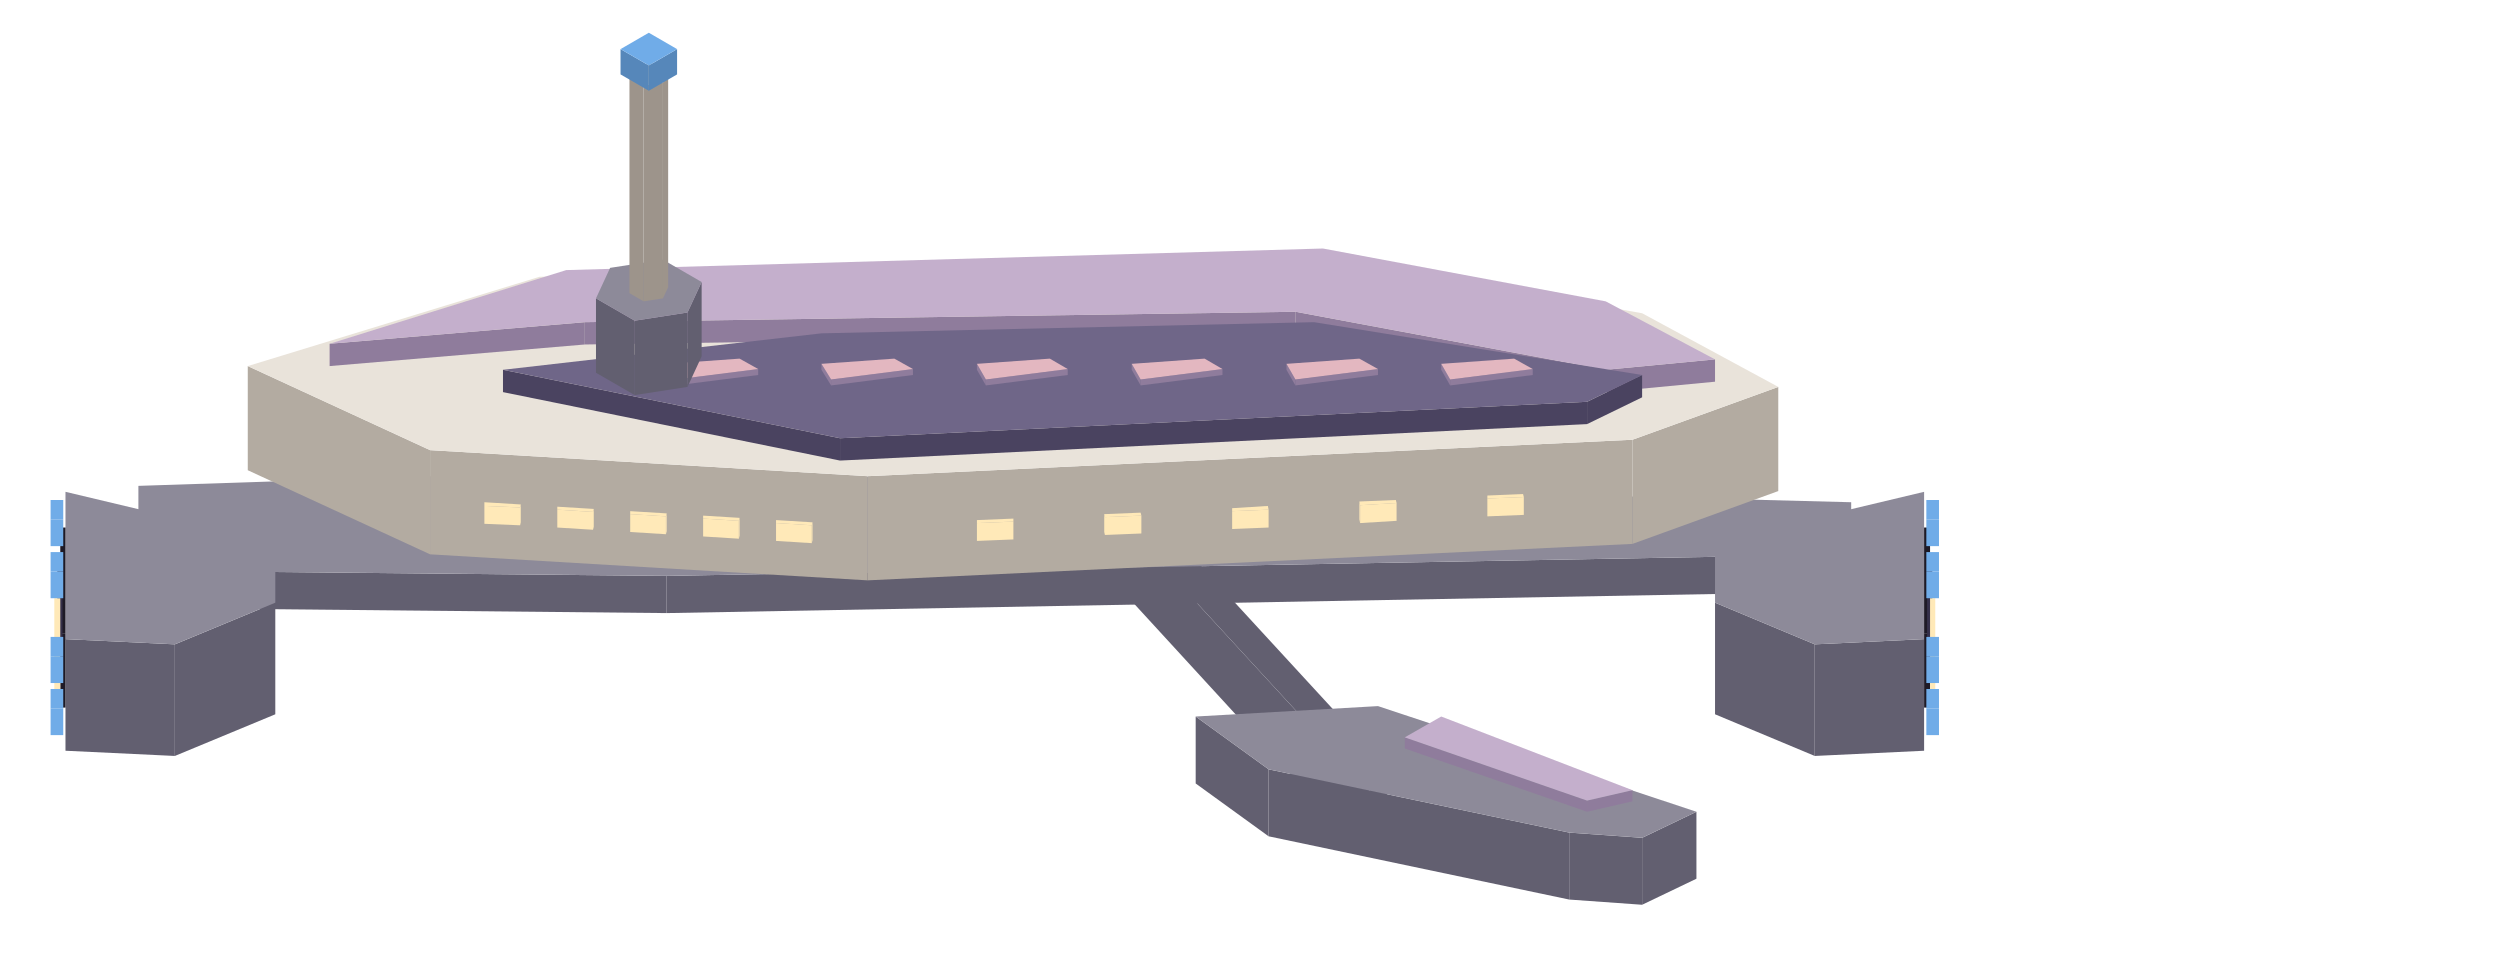
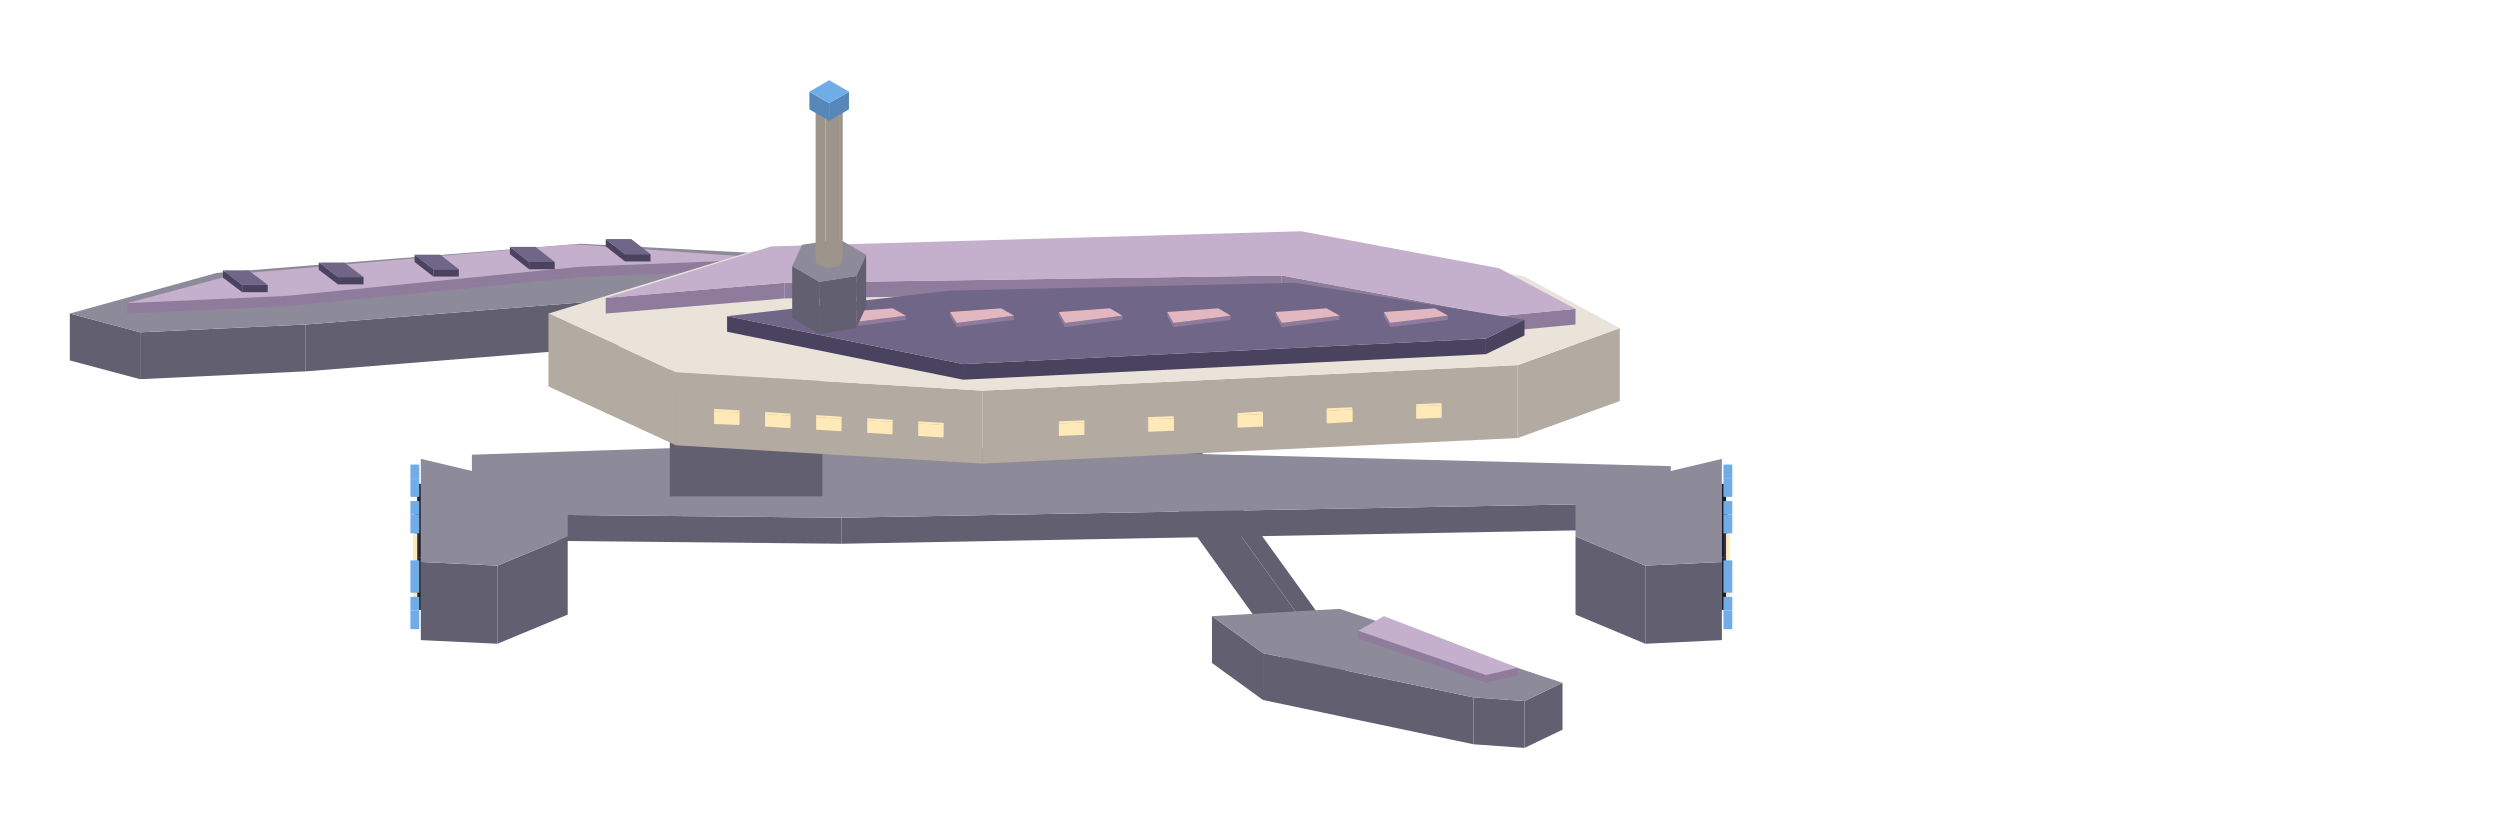
- <svg xmlns="http://www.w3.org/2000/svg" width="220.5" height="84" viewBox="0 0 336 128">
-   <polygon fill="#625f70" points="149.6,68.8 149.6,63.2 186.4,103.2 186.4,108.8" />
-   <polygon fill="#625f70" points="141.1,68.8 149.6,68.8 186.4,108.8 177.8,108.8" />
-   <polygon fill="#cfc5bd" points="141.1,63.2 149.6,63.2 149.6,68.8 141.1,68.8" />
-   <polygon fill="#625f70" points="220.7,112.6 228,109.1 228,118.1 220.7,121.6" />
-   <polygon fill="#625f70" points="210.9,111.9 220.7,112.6 220.7,121.6 210.9,120.9" />
-   <polygon fill="#625f70" points="170.5,103.4 210.9,111.9 210.9,120.9 170.5,112.4" />
-   <polygon fill="#625f70" points="160.7,96.3 170.5,103.4 170.5,112.4 160.7,105.3" />
-   <polygon fill="#8d8a99" points="160.7,96.3 185.2,94.9 228,109.1 220.7,112.6 210.9,111.9 170.5,103.4" />
-   <polygon fill="#8f7c9c" points="213.3,107.6 219.4,106.2 219.4,107.7 213.3,109.1" />
-   <polygon fill="#8f7c9c" points="188.8,99.1 213.3,107.6 213.3,109.1 188.8,100.6" />
-   <polygon fill="#c4afcc" points="193.7,96.3 219.4,106.2 213.3,107.6 188.8,99.1" />
-   <polygon fill="#625f70" points="89.6,77.4 248.8,74.5 248.8,79.5 89.6,82.4" />
-   <polygon fill="#625f70" points="18.6,76.7 89.6,77.4 89.6,82.4 18.6,81.7" />
-   <polygon fill="#8d8a99" points="18.6,65.3 82.3,63.2 248.8,67.5 248.8,74.5 89.6,77.4 18.6,76.7" />
-   <polygon fill="#625f70" points="23.5,86.6 37,81 37,96 23.5,101.6" />
-   <polygon fill="#625f70" points="8.8,85.9 23.5,86.6 23.5,101.6 8.8,100.9" />
-   <polygon fill="#8d8a99" points="37,81 23.5,86.6 8.8,85.9 8.8,66.1 23.5,69.6 37,71.1" />
-   <polygon fill="#1e1a26" points="8.1,85.1 8.8,85.1 8.8,95.1 8.1,95.1" />
-   <polygon fill="#1e1a26" points="8.8,85.1 8.1,85.1 8.1,70.9 8.8,70.9" />
-   <polygon fill="#35304a" points="7.7,86.5 8.4,86.5 8.4,89.5 7.7,89.5" />
-   <polygon fill="#35304a" points="8.4,86.5 7.7,86.5 7.7,76.5 8.4,76.5" />
-   <polygon fill="#ffe9b8" points="7.3,91.2 8.1,91.2 8.1,92.8 7.3,92.8" />
-   <polygon fill="#ffe9b8" points="8.1,91.2 7.3,91.2 7.3,80.4 8.1,80.4" />
-   <polygon fill="#70ace8" points="6.8,95.2 8.5,95.2 8.5,98.8 6.8,98.8" />
-   <polygon fill="#70ace8" points="8.5,95.2 6.8,95.2 6.8,92.6 8.5,92.6" />
-   <polygon fill="#70ace8" points="6.8,88.2 8.5,88.2 8.5,91.8 6.8,91.8" />
-   <polygon fill="#70ace8" points="8.5,88.2 6.8,88.2 6.8,85.6 8.5,85.6" />
-   <polygon fill="#70ace8" points="6.8,76.8 8.5,76.8 8.5,80.4 6.8,80.4" />
-   <polygon fill="#70ace8" points="8.5,76.8 6.8,76.8 6.8,74.2 8.5,74.2" />
-   <polygon fill="#70ace8" points="6.8,69.8 8.5,69.8 8.5,73.4 6.8,73.4" />
-   <polygon fill="#70ace8" points="8.5,69.8 6.8,69.8 6.8,67.2 8.5,67.2" />
-   <polygon fill="#625f70" points="243.9,86.6 258.6,85.9 258.6,100.9 243.9,101.6" />
-   <polygon fill="#625f70" points="230.5,81 243.9,86.6 243.9,101.6 230.5,96" />
-   <polygon fill="#8d8a99" points="230.5,71.1 243.9,69.6 258.6,66.1 258.6,85.9 243.9,86.6 230.5,81" />
-   <polygon fill="#1e1a26" points="258.6,85.1 259.4,85.1 259.4,95.1 258.6,95.1" />
-   <polygon fill="#1e1a26" points="258.6,70.9 259.4,70.9 259.4,85.1 258.6,85.1" />
-   <polygon fill="#35304a" points="259,86.5 259.7,86.5 259.7,89.5 259,89.5" />
-   <polygon fill="#35304a" points="259,76.5 259.7,76.5 259.7,86.5 259,86.5" />
-   <polygon fill="#ffe9b8" points="259.4,91.2 260.1,91.2 260.1,92.8 259.4,92.8" />
-   <polygon fill="#ffe9b8" points="259.4,80.4 260.1,80.4 260.1,91.2 259.4,91.2" />
-   <polygon fill="#70ace8" points="258.9,76.8 260.6,76.8 260.6,80.4 258.9,80.4" />
-   <polygon fill="#70ace8" points="258.9,74.2 260.6,74.2 260.6,76.8 258.9,76.8" />
-   <polygon fill="#70ace8" points="258.9,69.8 260.6,69.8 260.6,73.4 258.9,73.4" />
-   <polygon fill="#70ace8" points="258.9,67.2 260.6,67.2 260.6,69.8 258.9,69.8" />
-   <polygon fill="#70ace8" points="258.9,95.2 260.6,95.2 260.6,98.8 258.9,98.8" />
-   <polygon fill="#70ace8" points="258.9,92.6 260.6,92.6 260.6,95.2 258.9,95.2" />
-   <polygon fill="#70ace8" points="258.9,88.2 260.6,88.2 260.6,91.8 258.9,91.8" />
-   <polygon fill="#70ace8" points="258.9,85.6 260.6,85.6 260.6,88.2 258.9,88.2" />
-   <polygon fill="#b3aba1" points="219.4,59.1 239,52 239,66 219.4,73.1" />
-   <polygon fill="#b3aba1" points="116.6,64 219.4,59.1 219.4,73.1 116.6,78" />
-   <polygon fill="#b3aba1" points="57.8,60.5 116.6,64 116.6,78 57.8,74.5" />
-   <polygon fill="#b3aba1" points="33.3,49.2 57.8,60.5 57.8,74.5 33.3,63.2" />
-   <polygon fill="#e9e3da" points="33.3,49.2 72.5,37.2 176.6,34.3 220.7,42.1 239,52 219.4,59.1 116.6,64 57.8,60.5" />
-   <polygon fill="#8f7c9c" points="215.8,49.7 230.5,48.3 230.5,51.3 215.8,52.7" />
-   <polygon fill="#8f7c9c" points="174.1,41.9 215.8,49.7 215.8,52.7 174.1,44.9" />
-   <polygon fill="#8f7c9c" points="78.6,43.3 174.1,41.9 174.1,44.9 78.6,46.3" />
-   <polygon fill="#8f7c9c" points="44.3,46.2 78.6,43.3 78.6,46.3 44.3,49.2" />
-   <polygon fill="#c4afcc" points="44.3,46.2 76.1,36.3 177.8,33.4 215.8,40.5 230.5,48.3 215.8,49.7 174.1,41.9 78.6,43.3" />
-   <polygon fill="#4a4360" points="213.3,54 220.7,50.4 220.7,53.4 213.3,57" />
-   <polygon fill="#4a4360" points="112.9,58.9 213.3,54 213.3,57 112.9,61.9" />
-   <polygon fill="#4a4360" points="67.6,49.7 112.9,58.9 112.9,61.9 67.6,52.7" />
-   <polygon fill="#6f6688" points="67.6,49.7 110.4,44.8 176.6,43.3 220.7,50.4 213.3,54 112.9,58.9" />
-   <polygon fill="#ffe9b8" points="199.9,67 204.8,66.8 204.8,69.2 199.9,69.4" />
-   <polygon fill="#ffe9b8" points="199.9,66.6 199.9,67 199.9,69.4 199.9,69" />
-   <polygon fill="#ffe9b8" points="204.8,66.8 199.9,67 199.9,66.6 204.7,66.4" />
-   <polygon fill="#ffe9b8" points="182.8,67.9 187.7,67.6 187.7,70 182.8,70.3" />
-   <polygon fill="#ffe9b8" points="182.7,67.4 182.8,67.9 182.8,70.3 182.7,69.8" />
-   <polygon fill="#ffe9b8" points="187.7,67.6 182.8,67.9 182.7,67.4 187.6,67.2" />
-   <polygon fill="#ffe9b8" points="165.6,68.7 170.5,68.5 170.5,70.9 165.6,71.1" />
-   <polygon fill="#ffe9b8" points="165.6,68.3 165.6,68.7 165.6,71.1 165.6,70.7" />
-   <polygon fill="#ffe9b8" points="170.5,68.5 165.6,68.7 165.6,68.3 170.4,68" />
-   <polygon fill="#ffe9b8" points="148.5,69.5 153.4,69.3 153.4,71.7 148.5,71.9" />
-   <polygon fill="#ffe9b8" points="148.4,69.1 148.5,69.5 148.5,71.9 148.4,71.5" />
-   <polygon fill="#ffe9b8" points="153.4,69.3 148.5,69.5 148.4,69.1 153.3,68.9" />
-   <polygon fill="#ffe9b8" points="131.3,70.3 136.2,70.1 136.2,72.5 131.3,72.7" />
-   <polygon fill="#ffe9b8" points="131.3,69.9 131.3,70.3 131.3,72.7 131.3,72.3" />
-   <polygon fill="#ffe9b8" points="136.2,70.1 131.3,70.3 131.3,69.9 136.2,69.7" />
-   <polygon fill="#ffe9b8" points="104.3,70.3 109.1,70.6 109.1,73 104.3,72.7" />
-   <polygon fill="#ffe9b8" points="109.1,70.6 109.2,70.2 109.2,72.6 109.1,73" />
-   <polygon fill="#ffe9b8" points="109.1,70.6 104.3,70.3 104.3,69.9 109.2,70.2" />
-   <polygon fill="#ffe9b8" points="94.5,69.7 99.3,70 99.3,72.4 94.5,72.1" />
-   <polygon fill="#ffe9b8" points="99.3,70 99.4,69.6 99.4,72 99.3,72.4" />
-   <polygon fill="#ffe9b8" points="99.3,70 94.5,69.7 94.5,69.3 99.4,69.6" />
-   <polygon fill="#ffe9b8" points="84.7,69.1 89.5,69.4 89.5,71.8 84.7,71.5" />
-   <polygon fill="#ffe9b8" points="89.5,69.4 89.6,69 89.6,71.4 89.5,71.8" />
-   <polygon fill="#ffe9b8" points="89.5,69.4 84.7,69.1 84.7,68.7 89.6,69" />
-   <polygon fill="#ffe9b8" points="74.9,68.5 79.7,68.8 79.7,71.2 74.9,70.9" />
-   <polygon fill="#ffe9b8" points="79.7,68.8 79.8,68.4 79.8,70.8 79.7,71.2" />
-   <polygon fill="#ffe9b8" points="79.7,68.8 74.9,68.5 74.9,68.1 79.8,68.4" />
-   <polygon fill="#ffe9b8" points="65.1,68 69.9,68.2 69.9,70.6 65.1,70.4" />
-   <polygon fill="#ffe9b8" points="69.9,68.2 70,67.8 70,70.2 69.9,70.6" />
-   <polygon fill="#ffe9b8" points="69.9,68.2 65.1,68 65.1,67.5 70,67.8" />
-   <polygon fill="#8f7c9c" points="90.8,51 101.9,49.6 101.9,50.4 90.8,51.8" />
-   <polygon fill="#8f7c9c" points="89.6,48.9 90.8,51 90.8,51.8 89.6,49.7" />
-   <polygon fill="#e3b7c0" points="89.6,48.9 99.4,48.2 101.9,49.6 90.8,51" />
-   <polygon fill="#8f7c9c" points="111.7,51 122.7,49.6 122.7,50.4 111.7,51.8" />
-   <polygon fill="#8f7c9c" points="110.4,48.9 111.7,51 111.7,51.8 110.4,49.7" />
-   <polygon fill="#e3b7c0" points="110.4,48.9 120.2,48.2 122.7,49.6 111.7,51" />
-   <polygon fill="#8f7c9c" points="132.5,51 143.5,49.6 143.5,50.4 132.5,51.8" />
-   <polygon fill="#8f7c9c" points="131.3,48.9 132.5,51 132.5,51.8 131.3,49.7" />
-   <polygon fill="#e3b7c0" points="131.3,48.9 141.1,48.2 143.5,49.6 132.5,51" />
-   <polygon fill="#8f7c9c" points="153.3,51 164.3,49.6 164.3,50.4 153.3,51.8" />
-   <polygon fill="#8f7c9c" points="152.1,48.9 153.3,51 153.3,51.8 152.1,49.7" />
-   <polygon fill="#e3b7c0" points="152.1,48.9 161.9,48.2 164.3,49.6 153.3,51" />
-   <polygon fill="#8f7c9c" points="174.1,51 185.2,49.6 185.2,50.4 174.1,51.8" />
-   <polygon fill="#8f7c9c" points="172.9,48.9 174.1,51 174.1,51.8 172.9,49.7" />
-   <polygon fill="#e3b7c0" points="172.9,48.9 182.7,48.2 185.2,49.6 174.1,51" />
-   <polygon fill="#8f7c9c" points="194.9,51 206,49.6 206,50.4 194.9,51.8" />
-   <polygon fill="#8f7c9c" points="193.7,48.9 194.9,51 194.9,51.8 193.7,49.7" />
-   <polygon fill="#e3b7c0" points="193.7,48.9 203.5,48.2 206,49.6 194.9,51" />
-   <polygon fill="#625f70" points="85.3,43.1 92.4,42 92.4,52 85.3,53.1" />
-   <polygon fill="#625f70" points="80.1,40.1 85.3,43.1 85.3,53.1 80.1,50.1" />
-   <polygon fill="#625f70" points="92.4,42 94.3,37.9 94.3,47.9 92.4,52" />
-   <polygon fill="#8d8a99" points="92.4,42 85.3,43.1 80.1,40.1 82,36 89.1,34.9 94.3,37.9" />
-   <polygon fill="#9d948b" points="86.5,11.5 89.1,11.1 89.1,40.1 86.5,40.5" />
-   <polygon fill="#9d948b" points="84.6,10.4 86.5,11.5 86.5,40.5 84.6,39.4" />
-   <polygon fill="#9d948b" points="89.1,11.1 89.8,9.6 89.8,38.6 89.1,40.1" />
-   <polygon fill="#cfc5bd" points="89.1,11.1 86.5,11.5 84.6,10.4 85.3,8.9 87.9,8.5 89.8,9.6" />
-   <polygon fill="#5687ba" points="87.2,8.8 91,6.6 91,10 87.2,12.2" />
-   <polygon fill="#5687ba" points="83.4,6.6 87.2,8.8 87.2,12.2 83.4,10" />
-   <polygon fill="#70ace8" points="87.2,4.4 91,6.6 87.2,8.8 83.4,6.6" />
+ <svg xmlns="http://www.w3.org/2000/svg" width="315" height="105" viewBox="0 0 480 160">
+   <polygon fill="#625f70" points="221.6,79.8 221.6,74.2 258.4,125.2 258.4,130.8" />
+   <polygon fill="#625f70" points="213.1,79.8 221.6,79.8 258.4,130.8 249.8,130.8" />
+   <polygon fill="#cfc5bd" points="213.1,74.2 221.6,74.2 221.6,79.8 213.1,79.8" />
+   <polygon fill="#625f70" points="292.7,134.6 300,131.1 300,140.1 292.7,143.6" />
+   <polygon fill="#625f70" points="282.9,133.9 292.7,134.6 292.7,143.6 282.9,142.9" />
+   <polygon fill="#625f70" points="242.5,125.4 282.9,133.9 282.9,142.9 242.5,134.4" />
+   <polygon fill="#625f70" points="232.7,118.3 242.5,125.4 242.5,134.4 232.7,127.3" />
+   <polygon fill="#8d8a99" points="232.7,118.3 257.2,116.9 300,131.1 292.7,134.6 282.9,133.9 242.5,125.4" />
+   <polygon fill="#8f7c9c" points="285.3,129.6 291.4,128.2 291.4,129.7 285.3,131.1" />
+   <polygon fill="#8f7c9c" points="260.8,121.1 285.3,129.6 285.3,131.1 260.8,122.6" />
+   <polygon fill="#c4afcc" points="265.7,118.3 291.4,128.2 285.3,129.6 260.8,121.1" />
+   <polygon fill="#625f70" points="161.6,99.4 320.8,96.5 320.8,101.5 161.6,104.4" />
+   <polygon fill="#625f70" points="90.6,98.7 161.6,99.4 161.6,104.4 90.6,103.7" />
+   <polygon fill="#8d8a99" points="90.6,87.3 154.3,85.2 320.8,89.5 320.8,96.5 161.6,99.4 90.6,98.7" />
+   <polygon fill="#625f70" points="95.5,108.6 109,103 109,118 95.5,123.6" />
+   <polygon fill="#625f70" points="80.8,107.9 95.5,108.6 95.5,123.6 80.8,122.9" />
+   <polygon fill="#8d8a99" points="109,103 95.5,108.6 80.8,107.9 80.8,88.1 95.5,91.6 109,93.1" />
+   <polygon fill="#1e1a26" points="80.1,107.1 80.8,107.1 80.8,117.1 80.1,117.1" />
+   <polygon fill="#1e1a26" points="80.8,107.1 80.1,107.1 80.1,92.9 80.8,92.9" />
+   <polygon fill="#35304a" points="79.7,108.5 80.4,108.5 80.4,111.5 79.7,111.5" />
+   <polygon fill="#35304a" points="80.4,108.5 79.7,108.5 79.7,98.5 80.4,98.5" />
+   <polygon fill="#ffe9b8" points="79.3,113.2 80.1,113.2 80.1,114.8 79.3,114.8" />
+   <polygon fill="#ffe9b8" points="80.1,113.2 79.3,113.2 79.3,102.4 80.1,102.4" />
+   <polygon fill="#70ace8" points="78.8,117.2 80.5,117.2 80.5,120.8 78.8,120.8" />
+   <polygon fill="#70ace8" points="80.5,117.2 78.8,117.2 78.8,114.6 80.5,114.6" />
+   <polygon fill="#70ace8" points="78.8,110.2 80.5,110.2 80.5,113.8 78.8,113.8" />
+   <polygon fill="#70ace8" points="80.5,110.2 78.8,110.2 78.8,107.6 80.5,107.6" />
+   <polygon fill="#70ace8" points="78.8,98.8 80.5,98.8 80.5,102.4 78.8,102.4" />
+   <polygon fill="#70ace8" points="80.5,98.8 78.8,98.8 78.8,96.2 80.5,96.2" />
+   <polygon fill="#70ace8" points="78.8,91.8 80.5,91.8 80.5,95.4 78.8,95.4" />
+   <polygon fill="#70ace8" points="80.5,91.8 78.8,91.8 78.8,89.2 80.5,89.2" />
+   <polygon fill="#625f70" points="315.9,108.6 330.6,107.9 330.6,122.9 315.9,123.6" />
+   <polygon fill="#625f70" points="302.5,103 315.9,108.6 315.9,123.6 302.5,118" />
+   <polygon fill="#8d8a99" points="302.5,93.1 315.9,91.6 330.6,88.1 330.6,107.9 315.9,108.6 302.5,103" />
+   <polygon fill="#1e1a26" points="330.6,107.1 331.4,107.1 331.4,117.1 330.6,117.1" />
+   <polygon fill="#1e1a26" points="330.6,92.9 331.4,92.9 331.4,107.1 330.6,107.1" />
+   <polygon fill="#35304a" points="331,108.5 331.7,108.5 331.7,111.5 331,111.5" />
+   <polygon fill="#35304a" points="331,98.5 331.7,98.5 331.7,108.5 331,108.5" />
+   <polygon fill="#ffe9b8" points="331.4,113.2 332.1,113.2 332.1,114.8 331.4,114.8" />
+   <polygon fill="#ffe9b8" points="331.4,102.4 332.1,102.4 332.1,113.2 331.4,113.2" />
+   <polygon fill="#70ace8" points="330.9,98.8 332.6,98.8 332.6,102.4 330.9,102.4" />
+   <polygon fill="#70ace8" points="330.9,96.2 332.6,96.2 332.6,98.8 330.9,98.8" />
+   <polygon fill="#70ace8" points="330.9,91.8 332.6,91.8 332.6,95.4 330.9,95.4" />
+   <polygon fill="#70ace8" points="330.9,89.2 332.6,89.2 332.6,91.8 330.9,91.8" />
+   <polygon fill="#70ace8" points="330.9,117.2 332.6,117.2 332.6,120.8 330.9,120.8" />
+   <polygon fill="#70ace8" points="330.9,114.6 332.6,114.6 332.6,117.2 330.9,117.2" />
+   <polygon fill="#70ace8" points="330.9,110.2 332.6,110.2 332.6,113.8 330.9,113.8" />
+   <polygon fill="#70ace8" points="330.9,107.6 332.6,107.6 332.6,110.2 330.9,110.2" />
+   <polygon fill="#625f70" points="128.6,56.7 173.9,54.6 173.9,63.6 128.6,65.7" />
+   <polygon fill="#625f70" points="58.7,62.3 128.6,56.7 128.6,65.7 58.7,71.3" />
+   <polygon fill="#625f70" points="26.9,63.8 58.7,62.3 58.7,71.3 26.9,72.8" />
+   <polygon fill="#625f70" points="13.4,60.2 26.9,63.8 26.9,72.8 13.4,69.2" />
+   <polygon fill="#8d8a99" points="13.4,60.2 41.6,52.4 111.4,46.8 164.1,49.6 173.9,54.6 128.6,56.7 58.7,62.3 26.9,63.8" />
+   <polygon fill="#8f7c9c" points="111.4,51.2 149.4,49.7 149.4,51.7 111.4,53.2" />
+   <polygon fill="#8f7c9c" points="55.1,56.8 111.4,51.2 111.4,53.2 55.1,58.8" />
+   <polygon fill="#8f7c9c" points="24.4,58.2 55.1,56.8 55.1,58.8 24.4,60.2" />
+   <polygon fill="#c4afcc" points="24.4,58.2 45.3,52.6 110.2,46.9 149.4,49.7 111.4,51.2 55.1,56.8" />
+   <polygon fill="#4a4360" points="46.5,54.7 51.4,54.7 51.4,56.1 46.5,56.1" />
+   <polygon fill="#4a4360" points="42.8,51.9 46.5,54.7 46.5,56.1 42.8,53.3" />
+   <polygon fill="#6f6688" points="42.8,51.9 47.7,51.9 51.4,54.7 46.5,54.7" />
+   <polygon fill="#4a4360" points="64.9,53.2 69.8,53.2 69.8,54.6 64.9,54.6" />
+   <polygon fill="#4a4360" points="61.2,50.4 64.9,53.2 64.9,54.6 61.2,51.8" />
+   <polygon fill="#6f6688" points="61.2,50.4 66.1,50.4 69.8,53.2 64.9,53.2" />
+   <polygon fill="#4a4360" points="83.2,51.7 88.1,51.7 88.1,53.1 83.2,53.1" />
+   <polygon fill="#4a4360" points="79.6,48.9 83.2,51.7 83.2,53.1 79.6,50.3" />
+   <polygon fill="#6f6688" points="79.6,48.9 84.5,48.9 88.1,51.7 83.2,51.7" />
+   <polygon fill="#4a4360" points="101.6,50.3 106.5,50.3 106.5,51.7 101.6,51.7" />
+   <polygon fill="#4a4360" points="97.9,47.4 101.6,50.3 101.6,51.7 97.9,48.8" />
+   <polygon fill="#6f6688" points="97.9,47.4 102.8,47.4 106.5,50.3 101.6,50.3" />
+   <polygon fill="#4a4360" points="120,48.8 124.9,48.8 124.9,50.2 120,50.2" />
+   <polygon fill="#4a4360" points="116.3,45.9 120,48.8 120,50.2 116.3,47.3" />
+   <polygon fill="#6f6688" points="116.3,45.9 121.2,45.9 124.9,48.8 120,48.8" />
+   <polygon fill="#625f70" points="128.6,75.3 157.9,75.3 157.9,95.3 128.6,95.3" />
+   <polygon fill="#8d8a99" points="128.6,66.8 157.9,66.8 157.9,75.3 128.6,75.3" />
+   <polygon fill="#b3aba1" points="291.4,70.1 311,63 311,77 291.4,84.1" />
+   <polygon fill="#b3aba1" points="188.6,75 291.4,70.1 291.4,84.1 188.6,89" />
+   <polygon fill="#b3aba1" points="129.8,71.5 188.6,75 188.6,89 129.8,85.5" />
+   <polygon fill="#b3aba1" points="105.3,60.2 129.8,71.5 129.8,85.5 105.3,74.2" />
+   <polygon fill="#e9e3da" points="105.3,60.2 144.5,48.2 248.6,45.3 292.7,53.1 311,63 291.4,70.1 188.6,75 129.8,71.5" />
+   <polygon fill="#8f7c9c" points="287.8,60.7 302.5,59.3 302.5,62.3 287.8,63.7" />
+   <polygon fill="#8f7c9c" points="246.1,52.9 287.8,60.7 287.8,63.7 246.1,55.9" />
+   <polygon fill="#8f7c9c" points="150.6,54.3 246.1,52.9 246.1,55.9 150.6,57.3" />
+   <polygon fill="#8f7c9c" points="116.3,57.2 150.6,54.3 150.6,57.3 116.3,60.2" />
+   <polygon fill="#c4afcc" points="116.3,57.2 148.1,47.3 249.8,44.4 287.8,51.5 302.5,59.3 287.8,60.7 246.1,52.9 150.6,54.3" />
+   <polygon fill="#4a4360" points="285.3,65 292.7,61.4 292.7,64.4 285.3,68" />
+   <polygon fill="#4a4360" points="184.9,69.9 285.3,65 285.3,68 184.9,72.9" />
+   <polygon fill="#4a4360" points="139.6,60.7 184.9,69.9 184.9,72.9 139.6,63.7" />
+   <polygon fill="#6f6688" points="139.6,60.7 182.4,55.8 248.6,54.3 292.7,61.4 285.3,65 184.9,69.9" />
+   <polygon fill="#ffe9b8" points="271.9,78 276.8,77.8 276.8,80.2 271.9,80.4" />
+   <polygon fill="#ffe9b8" points="271.9,77.6 271.9,78 271.9,80.4 271.9,80" />
+   <polygon fill="#ffe9b8" points="276.8,77.8 271.9,78 271.9,77.6 276.7,77.4" />
+   <polygon fill="#ffe9b8" points="254.8,78.9 259.7,78.6 259.7,81 254.8,81.3" />
+   <polygon fill="#ffe9b8" points="254.7,78.4 254.8,78.9 254.8,81.3 254.7,80.8" />
+   <polygon fill="#ffe9b8" points="259.7,78.6 254.8,78.9 254.7,78.4 259.6,78.2" />
+   <polygon fill="#ffe9b8" points="237.6,79.7 242.5,79.5 242.5,81.9 237.6,82.1" />
+   <polygon fill="#ffe9b8" points="237.6,79.3 237.6,79.7 237.6,82.1 237.6,81.7" />
+   <polygon fill="#ffe9b8" points="242.5,79.5 237.6,79.7 237.6,79.3 242.4,79" />
+   <polygon fill="#ffe9b8" points="220.5,80.5 225.4,80.3 225.4,82.7 220.5,82.9" />
+   <polygon fill="#ffe9b8" points="220.4,80.1 220.5,80.5 220.5,82.9 220.4,82.5" />
+   <polygon fill="#ffe9b8" points="225.4,80.3 220.5,80.5 220.4,80.1 225.3,79.9" />
+   <polygon fill="#ffe9b8" points="203.3,81.3 208.2,81.1 208.2,83.5 203.3,83.7" />
+   <polygon fill="#ffe9b8" points="203.3,80.9 203.3,81.3 203.3,83.7 203.3,83.3" />
+   <polygon fill="#ffe9b8" points="208.2,81.1 203.3,81.3 203.3,80.9 208.2,80.7" />
+   <polygon fill="#ffe9b8" points="176.3,81.3 181.1,81.6 181.1,84 176.3,83.7" />
+   <polygon fill="#ffe9b8" points="181.1,81.6 181.2,81.2 181.2,83.6 181.1,84" />
+   <polygon fill="#ffe9b8" points="181.1,81.6 176.3,81.3 176.3,80.9 181.2,81.2" />
+   <polygon fill="#ffe9b8" points="166.5,80.7 171.3,81 171.3,83.4 166.5,83.1" />
+   <polygon fill="#ffe9b8" points="171.3,81 171.4,80.6 171.4,83 171.3,83.4" />
+   <polygon fill="#ffe9b8" points="171.3,81 166.5,80.7 166.5,80.3 171.4,80.6" />
+   <polygon fill="#ffe9b8" points="156.7,80.1 161.5,80.4 161.5,82.8 156.7,82.5" />
+   <polygon fill="#ffe9b8" points="161.5,80.4 161.6,80 161.6,82.4 161.5,82.8" />
+   <polygon fill="#ffe9b8" points="161.5,80.4 156.7,80.1 156.7,79.7 161.6,80" />
+   <polygon fill="#ffe9b8" points="146.9,79.5 151.7,79.8 151.7,82.2 146.9,81.9" />
+   <polygon fill="#ffe9b8" points="151.7,79.8 151.8,79.4 151.8,81.8 151.7,82.2" />
+   <polygon fill="#ffe9b8" points="151.7,79.8 146.9,79.5 146.9,79.1 151.8,79.4" />
+   <polygon fill="#ffe9b8" points="137.1,79 141.9,79.2 141.9,81.6 137.1,81.4" />
+   <polygon fill="#ffe9b8" points="141.9,79.2 142,78.8 142,81.2 141.9,81.6" />
+   <polygon fill="#ffe9b8" points="141.9,79.2 137.1,79 137.1,78.5 142,78.8" />
+   <polygon fill="#8f7c9c" points="162.8,62 173.9,60.6 173.9,61.4 162.8,62.8" />
+   <polygon fill="#8f7c9c" points="161.6,59.9 162.8,62 162.8,62.8 161.6,60.7" />
+   <polygon fill="#e3b7c0" points="161.6,59.9 171.4,59.2 173.9,60.6 162.8,62" />
+   <polygon fill="#8f7c9c" points="183.7,62 194.7,60.6 194.7,61.4 183.7,62.8" />
+   <polygon fill="#8f7c9c" points="182.4,59.9 183.7,62 183.7,62.8 182.4,60.7" />
+   <polygon fill="#e3b7c0" points="182.4,59.9 192.2,59.2 194.7,60.6 183.7,62" />
+   <polygon fill="#8f7c9c" points="204.5,62 215.5,60.6 215.5,61.4 204.5,62.8" />
+   <polygon fill="#8f7c9c" points="203.3,59.9 204.5,62 204.5,62.8 203.3,60.7" />
+   <polygon fill="#e3b7c0" points="203.3,59.9 213.1,59.2 215.5,60.6 204.5,62" />
+   <polygon fill="#8f7c9c" points="225.3,62 236.3,60.6 236.3,61.4 225.3,62.8" />
+   <polygon fill="#8f7c9c" points="224.1,59.9 225.3,62 225.3,62.8 224.1,60.7" />
+   <polygon fill="#e3b7c0" points="224.1,59.9 233.9,59.2 236.3,60.6 225.3,62" />
+   <polygon fill="#8f7c9c" points="246.1,62 257.2,60.6 257.2,61.4 246.1,62.8" />
+   <polygon fill="#8f7c9c" points="244.9,59.9 246.1,62 246.1,62.8 244.9,60.7" />
+   <polygon fill="#e3b7c0" points="244.9,59.9 254.7,59.2 257.2,60.6 246.1,62" />
+   <polygon fill="#8f7c9c" points="266.9,62 278,60.6 278,61.4 266.9,62.8" />
+   <polygon fill="#8f7c9c" points="265.7,59.9 266.9,62 266.9,62.8 265.7,60.7" />
+   <polygon fill="#e3b7c0" points="265.7,59.9 275.5,59.2 278,60.6 266.9,62" />
+   <polygon fill="#625f70" points="157.3,54.1 164.4,53 164.4,63 157.3,64.1" />
+   <polygon fill="#625f70" points="152.1,51.1 157.3,54.1 157.3,64.1 152.1,61.1" />
+   <polygon fill="#625f70" points="164.4,53 166.3,48.9 166.3,58.9 164.4,63" />
+   <polygon fill="#8d8a99" points="164.4,53 157.3,54.1 152.1,51.1 154,47 161.1,45.9 166.3,48.9" />
+   <polygon fill="#9d948b" points="158.5,22.5 161.1,22.1 161.1,51.1 158.5,51.5" />
+   <polygon fill="#9d948b" points="156.6,21.4 158.5,22.5 158.5,51.5 156.6,50.4" />
+   <polygon fill="#9d948b" points="161.1,22.1 161.8,20.6 161.8,49.6 161.1,51.1" />
+   <polygon fill="#cfc5bd" points="161.1,22.1 158.5,22.5 156.6,21.4 157.3,19.9 159.9,19.5 161.8,20.6" />
+   <polygon fill="#5687ba" points="159.2,19.8 163,17.6 163,21 159.2,23.2" />
+   <polygon fill="#5687ba" points="155.4,17.6 159.2,19.8 159.2,23.2 155.4,21" />
+   <polygon fill="#70ace8" points="159.2,15.4 163,17.6 159.2,19.8 155.4,17.6" />
</svg>
